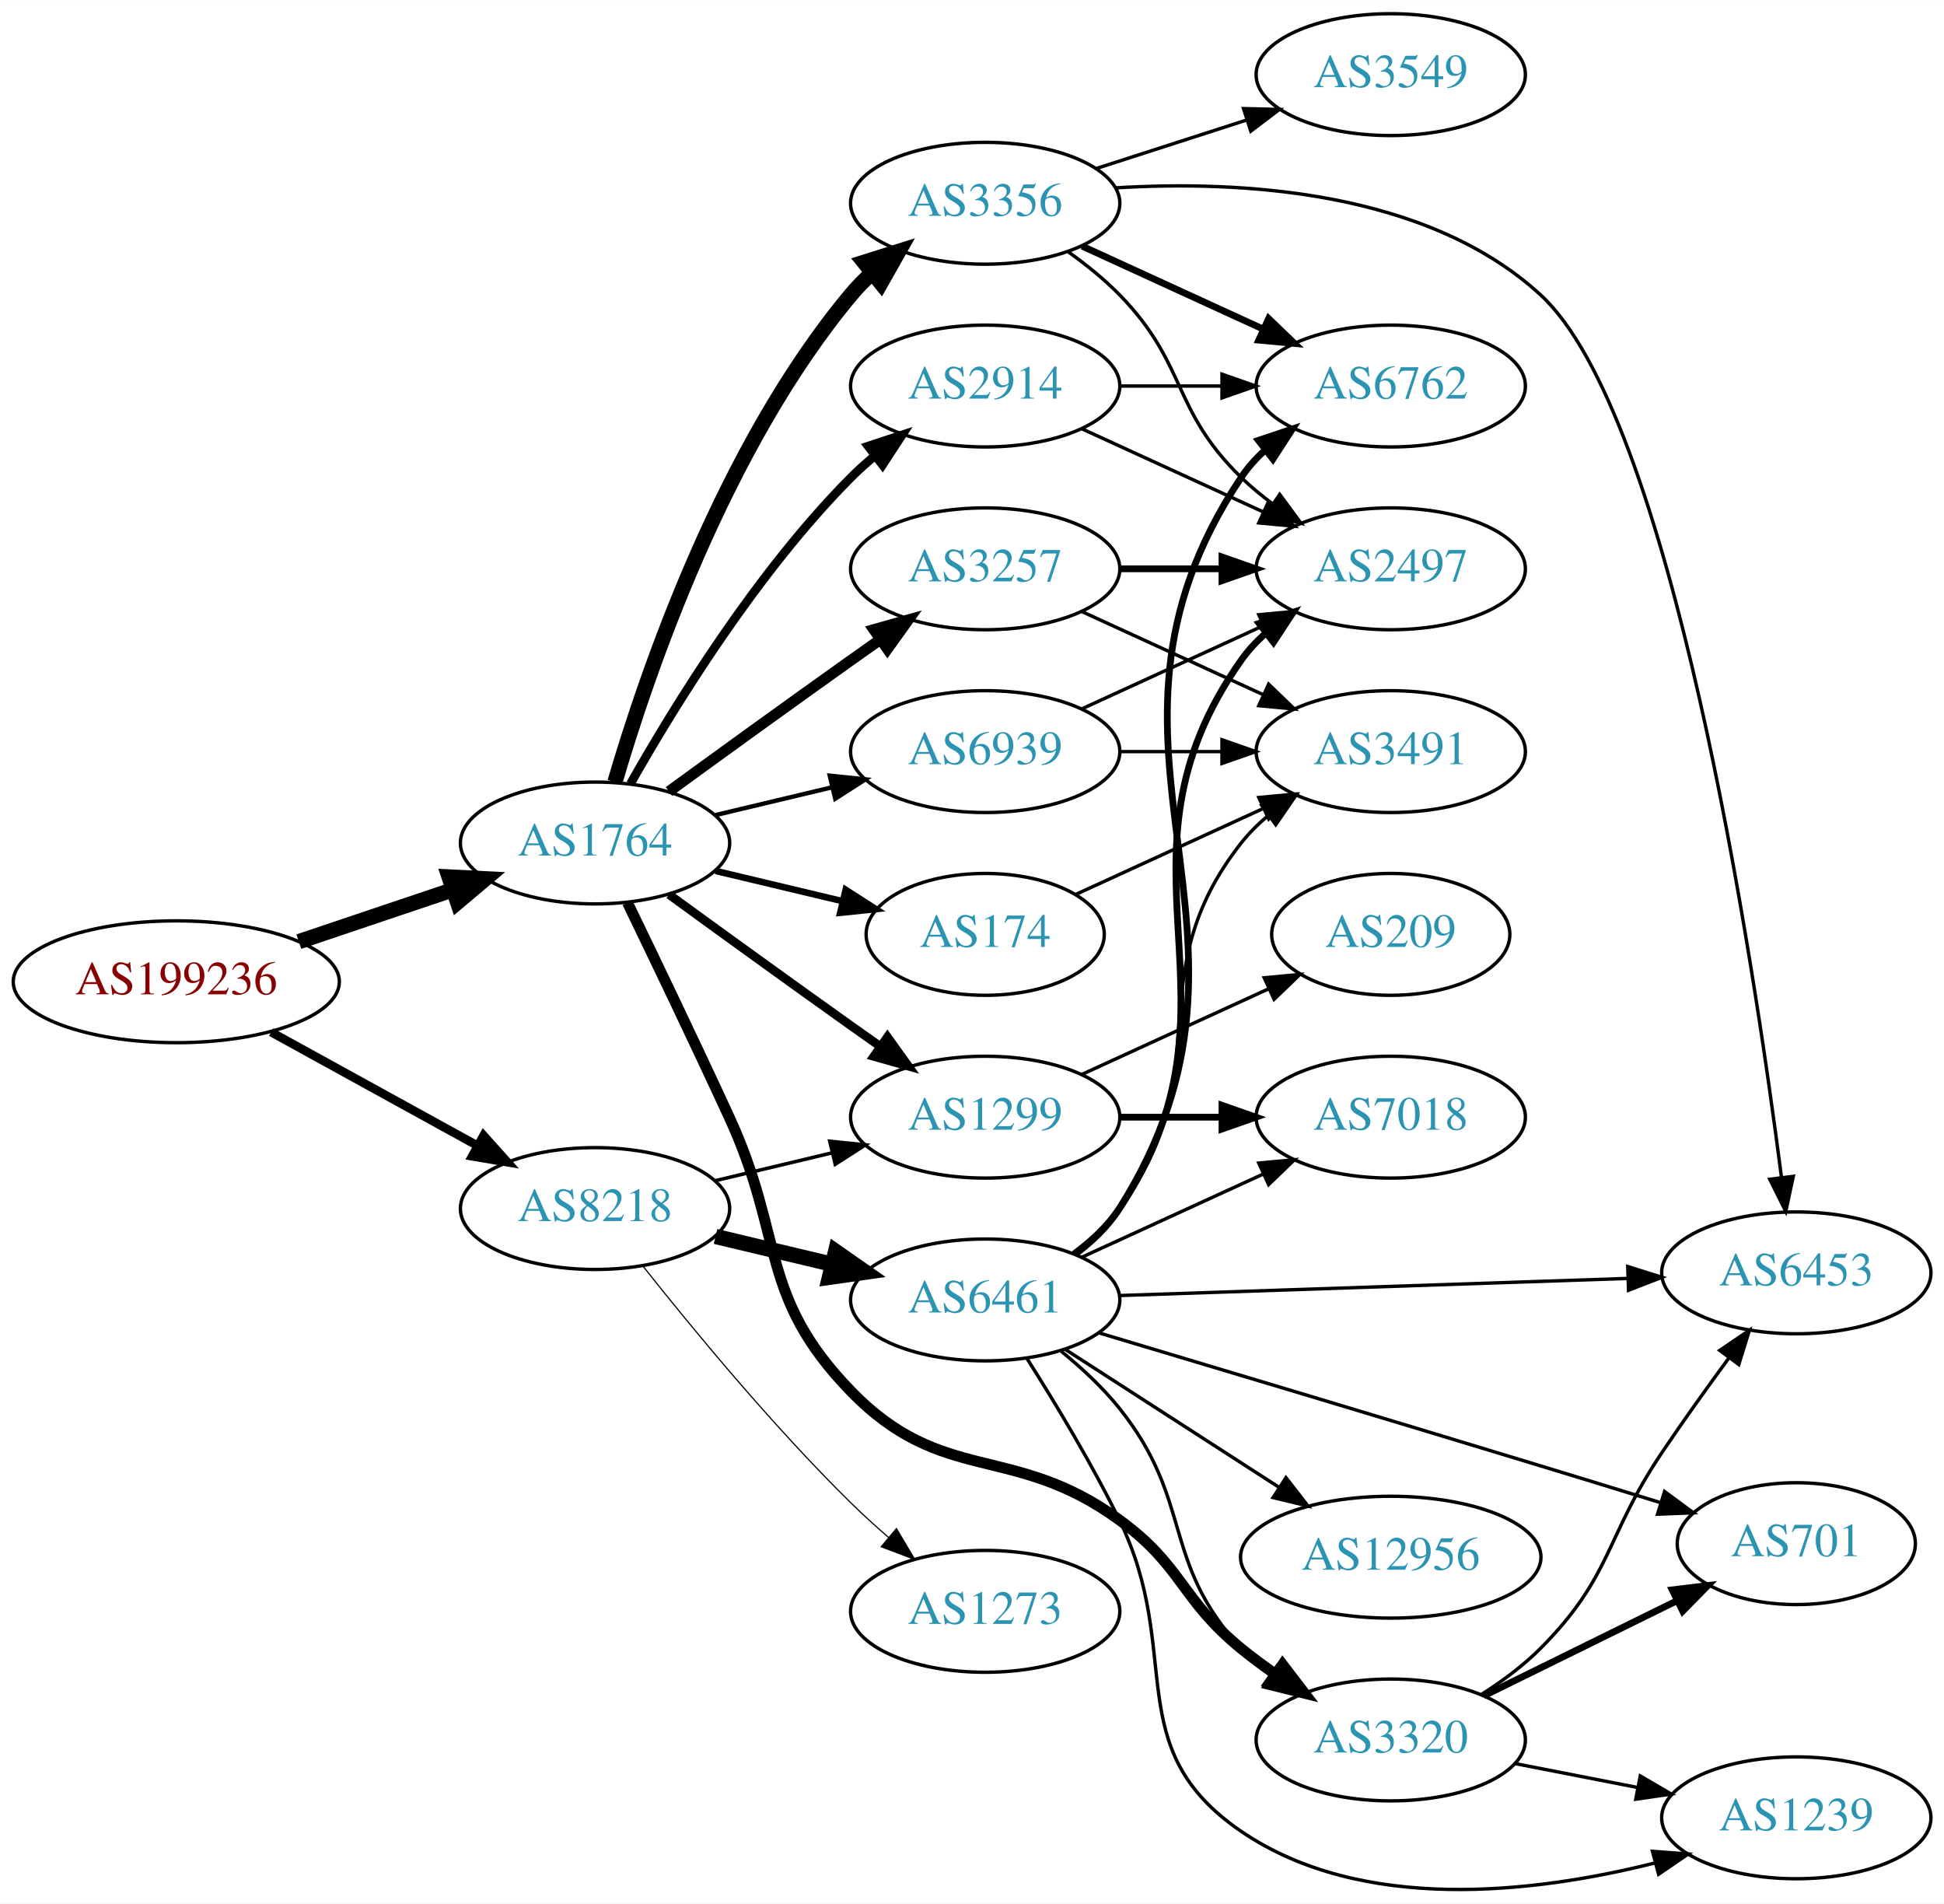
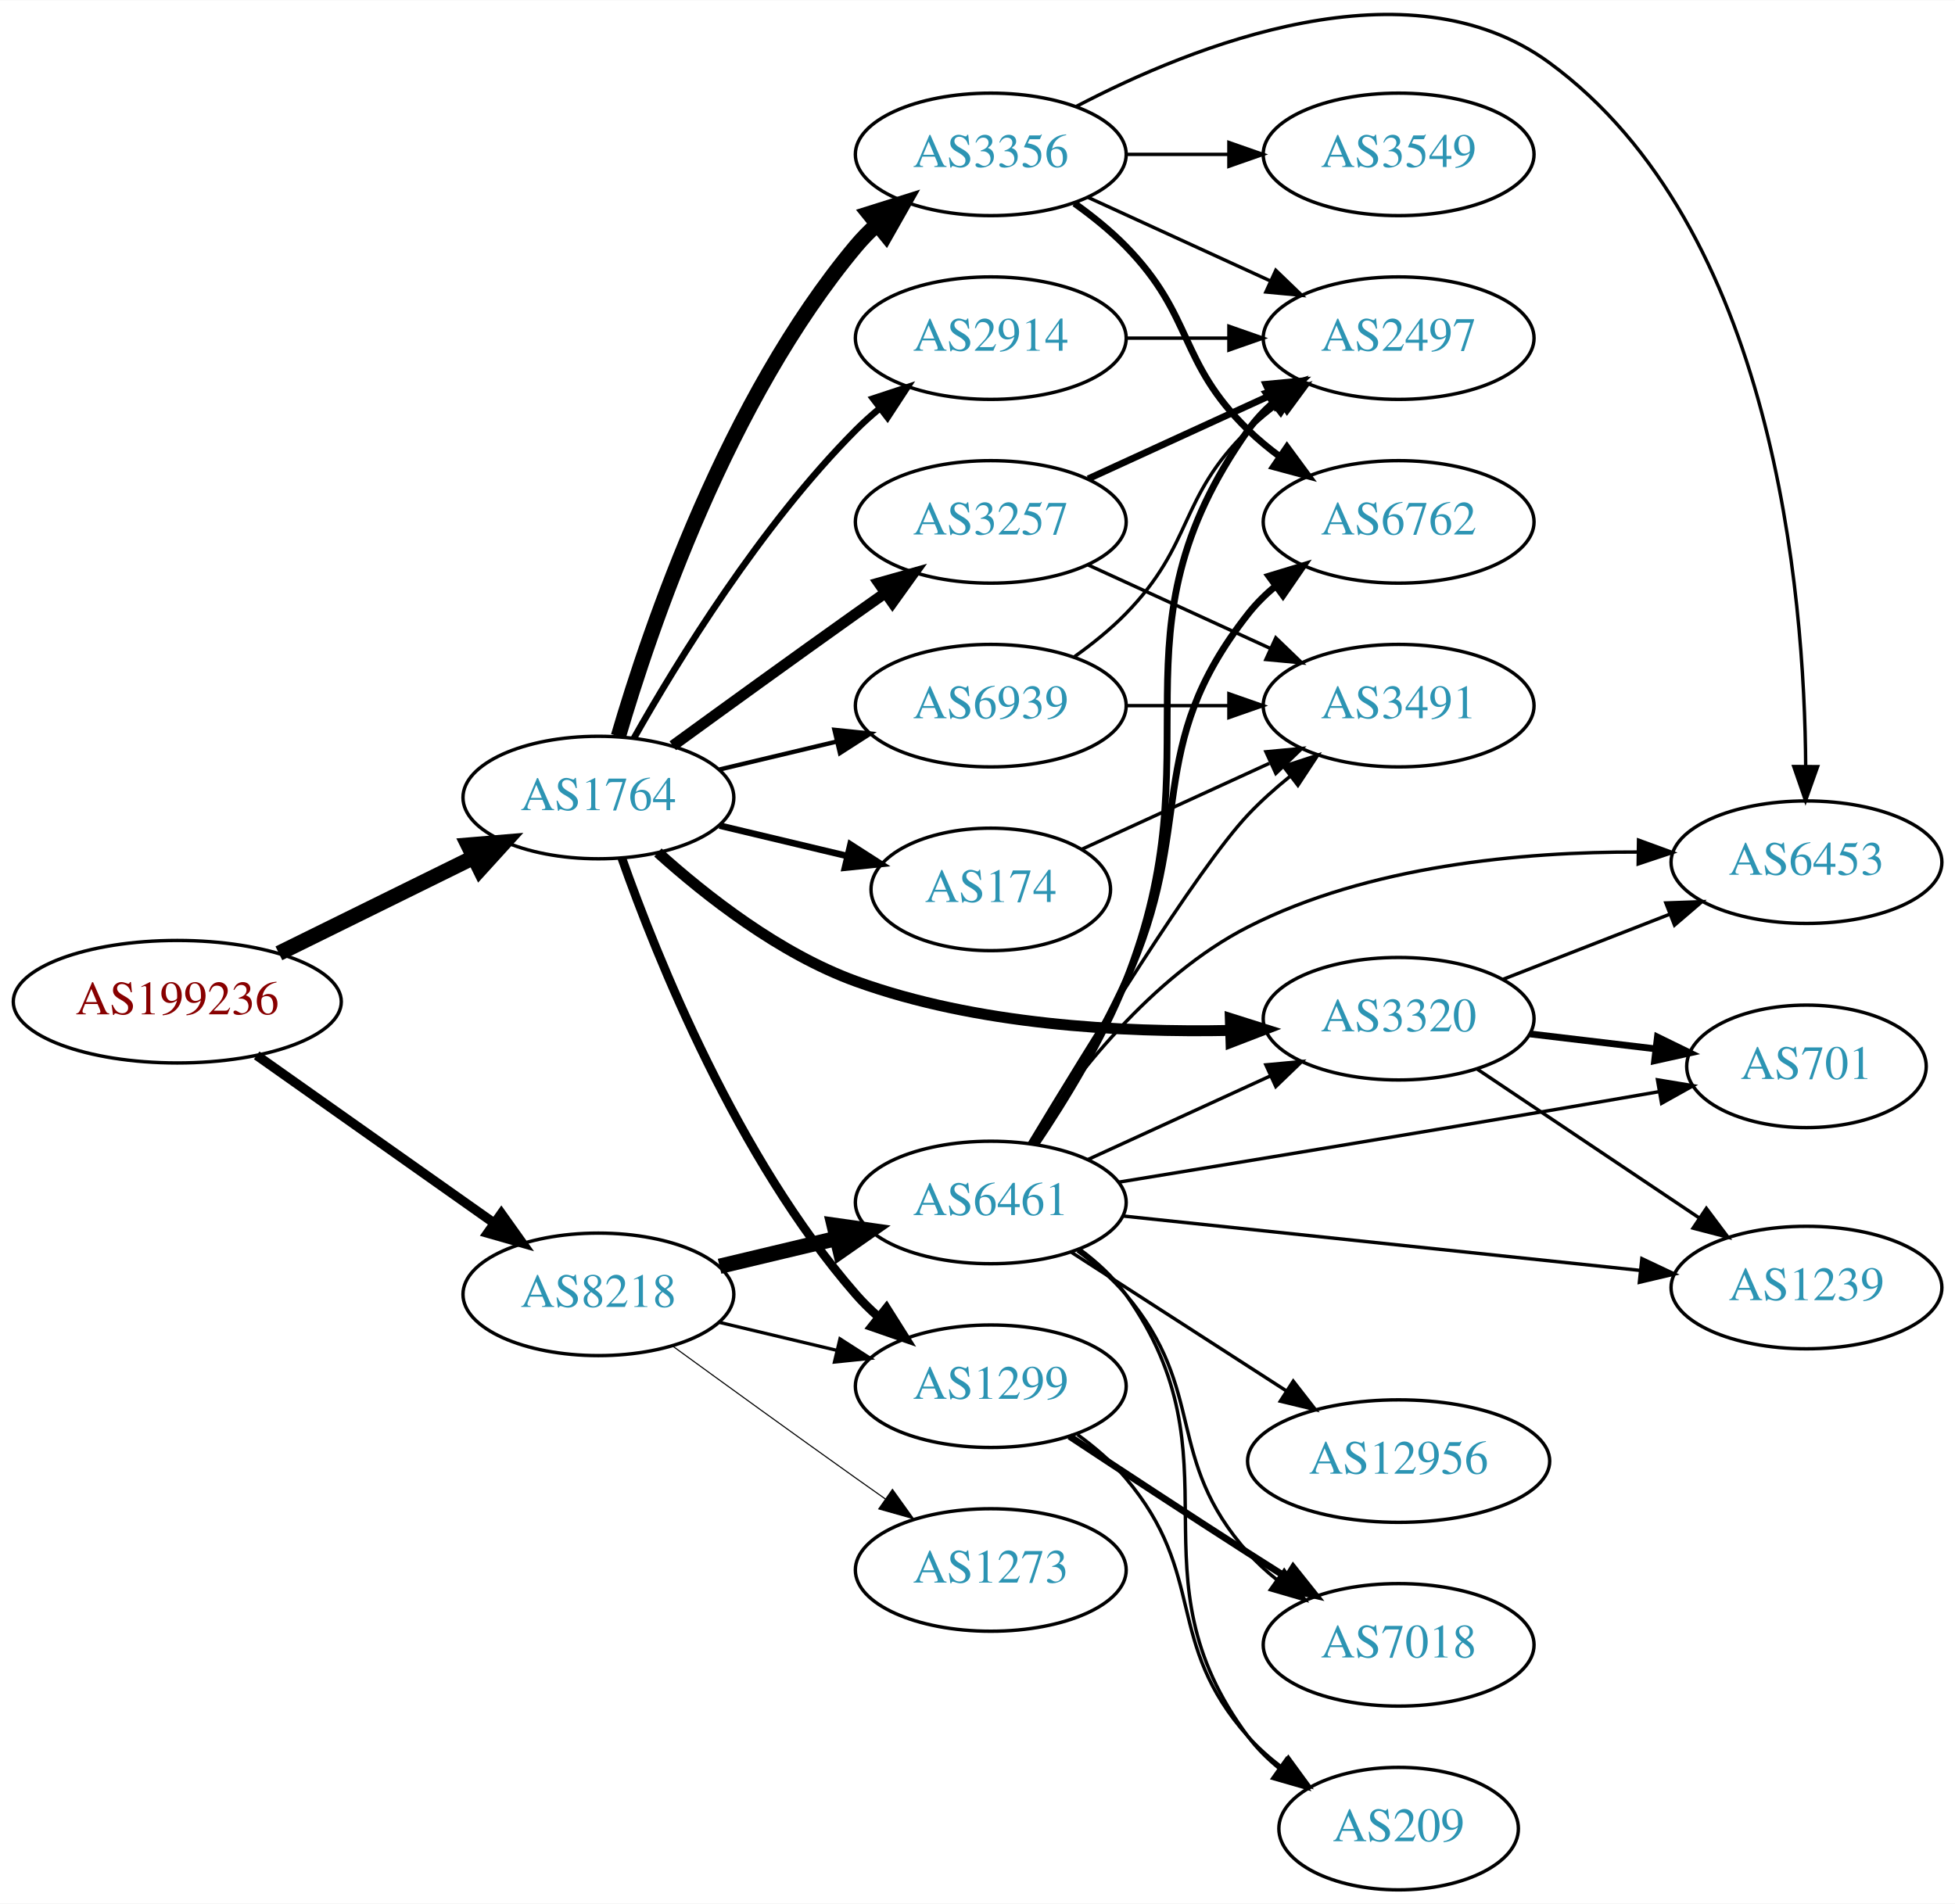
- <svg xmlns="http://www.w3.org/2000/svg" xmlns:xlink="http://www.w3.org/1999/xlink" width="574pt" height="562pt" viewBox="0.00 0.00 574.46 562.35">
-   <g id="graph0" class="graph" transform="scale(1 1) rotate(0) translate(4 558.354)">
-     <polygon fill="white" stroke="none" points="-4,4 -4,-558.354 570.463,-558.354 570.463,4 -4,4" />
+ <svg xmlns="http://www.w3.org/2000/svg" xmlns:xlink="http://www.w3.org/1999/xlink" width="574pt" height="559pt" viewBox="0.00 0.00 574.46 559.29">
+   <g id="graph0" class="graph" transform="scale(1 1) rotate(0) translate(4 555.29)">
+     <polygon fill="white" stroke="none" points="-4,4 -4,-555.29 570.463,-555.29 570.463,4 -4,4" />
    <g id="node1" class="node">
      <g id="a_node1">
        <a xlink:href="/asn/199236" xlink:title="AS199236 ~ Emarsys eMarketing Systems AG [AT]">
-           <ellipse fill="#ffffff" stroke="black" cx="48.096" cy="-268.354" rx="48.192" ry="18" />
-           <text text-anchor="middle" x="48.096" y="-264.654" font-family="Times,serif" font-size="14.00" fill="#880000">AS199236</text>
+           <ellipse fill="#ffffff" stroke="black" cx="48.096" cy="-261" rx="48.192" ry="18" />
+           <text text-anchor="middle" x="48.096" y="-257.3" font-family="Times,serif" font-size="14.00" fill="#880000">AS199236</text>
        </a>
      </g>
    </g>
    <g id="node2" class="node">
      <g id="a_node2">
        <a xlink:href="/asn/1764" xlink:title="AS1764 ~ NEXTLAYER-AS [AT]">
-           <ellipse fill="#ffffff" stroke="black" cx="171.838" cy="-309.354" rx="39.794" ry="18" />
-           <text text-anchor="middle" x="171.838" y="-305.654" font-family="Times,serif" font-size="14.00" fill="#2c94b3">AS1764</text>
+           <ellipse fill="#ffffff" stroke="black" cx="171.838" cy="-321" rx="39.794" ry="18" />
+           <text text-anchor="middle" x="171.838" y="-317.3" font-family="Times,serif" font-size="14.00" fill="#2c94b3">AS1764</text>
        </a>
      </g>
    </g>
    <g id="edge1" class="edge">
-       <path fill="none" stroke="black" stroke-width="4.5" d="M84.309,-280.213C98.459,-284.979 114.874,-290.507 129.578,-295.459" />
-       <polygon fill="black" stroke="black" stroke-width="4.5" points="128.703,-299.319 139.437,-298.779 131.217,-291.856 128.703,-299.319" />
+       <path fill="none" stroke="black" stroke-width="4.5" d="M77.947,-275.219C95.072,-283.659 116.923,-294.428 135.13,-303.401" />
+       <polygon fill="black" stroke="black" stroke-width="4.5" points="133.563,-307.019 144.274,-307.908 137.045,-299.955 133.563,-307.019" />
    </g>
    <g id="node3" class="node">
      <g id="a_node3">
        <a xlink:href="/asn/8218" xlink:title="AS8218 ~ legacy Neotelecoms [FR]">
-           <ellipse fill="#ffffff" stroke="black" cx="171.838" cy="-201.354" rx="39.794" ry="18" />
-           <text text-anchor="middle" x="171.838" y="-197.654" font-family="Times,serif" font-size="14.00" fill="#2c94b3">AS8218</text>
+           <ellipse fill="#ffffff" stroke="black" cx="171.838" cy="-175" rx="39.794" ry="18" />
+           <text text-anchor="middle" x="171.838" y="-171.3" font-family="Times,serif" font-size="14.00" fill="#2c94b3">AS8218</text>
        </a>
      </g>
    </g>
    <g id="edge2" class="edge">
-       <path fill="none" stroke="black" stroke-width="2.55" d="M76.114,-253.485C94.054,-243.612 117.746,-230.573 136.947,-220.006" />
-       <polygon fill="black" stroke="black" stroke-width="2.55" points="138.894,-222.929 145.968,-215.041 135.519,-216.797 138.894,-222.929" />
+       <path fill="none" stroke="black" stroke-width="2.793" d="M71.425,-245.226C90.973,-231.418 119.529,-211.246 141.025,-196.06" />
+       <polygon fill="black" stroke="black" stroke-width="2.793" points="143.318,-198.725 149.467,-190.097 139.28,-193.008 143.318,-198.725" />
    </g>
    <g id="node4" class="node">
      <g id="a_node4">
-         <a xlink:href="/asn/2914" xlink:title="AS2914 ~ NTT America, Inc. [US]">
-           <ellipse fill="#ffffff" stroke="black" cx="287.131" cy="-444.354" rx="39.794" ry="18" />
-           <text text-anchor="middle" x="287.131" y="-440.654" font-family="Times,serif" font-size="14.00" fill="#2c94b3">AS2914</text>
+         <a xlink:href="/asn/3356" xlink:title="AS3356 ~ Level 3 Parent, LLC [US]">
+           <ellipse fill="#ffffff" stroke="black" cx="287.131" cy="-510" rx="39.794" ry="18" />
+           <text text-anchor="middle" x="287.131" y="-506.3" font-family="Times,serif" font-size="14.00" fill="#2c94b3">AS3356</text>
        </a>
      </g>
    </g>
    <g id="edge3" class="edge">
-       <path fill="none" stroke="black" stroke-width="2.571" d="M182.298,-326.845C195.08,-349.45 219.512,-389.24 247.484,-417.354 249.595,-419.476 251.891,-421.542 254.277,-423.525" />
-       <polygon fill="black" stroke="black" stroke-width="2.571" points="252.529,-426.596 262.592,-429.91 256.792,-421.044 252.529,-426.596" />
+       <path fill="none" stroke="black" stroke-width="4.5" d="M177.712,-339.002C187.026,-370.844 209.843,-437.981 247.484,-483 249.355,-485.237 251.453,-487.374 253.679,-489.396" />
+       <polygon fill="black" stroke="black" stroke-width="4.5" points="251.348,-492.574 261.598,-495.804 256.301,-486.452 251.348,-492.574" />
    </g>
    <g id="node5" class="node">
      <g id="a_node5">
-         <a xlink:href="/asn/3257" xlink:title="AS3257 ~ GTT [DE]">
-           <ellipse fill="#ffffff" stroke="black" cx="287.131" cy="-390.354" rx="39.794" ry="18" />
-           <text text-anchor="middle" x="287.131" y="-386.654" font-family="Times,serif" font-size="14.00" fill="#2c94b3">AS3257</text>
+         <a xlink:href="/asn/174" xlink:title="AS174 ~ Cogent Communications [US]">
+           <ellipse fill="#ffffff" stroke="black" cx="287.131" cy="-294" rx="35.194" ry="18" />
+           <text text-anchor="middle" x="287.131" y="-290.3" font-family="Times,serif" font-size="14.00" fill="#2c94b3">AS174</text>
        </a>
      </g>
    </g>
    <g id="edge4" class="edge">
-       <path fill="none" stroke="black" stroke-width="3.214" d="M193.686,-324.576C208.62,-335.445 229.234,-350.379 247.484,-363.354 250.305,-365.359 253.248,-367.439 256.196,-369.513" />
-       <polygon fill="black" stroke="black" stroke-width="3.214" points="254.223,-372.405 264.421,-375.28 258.242,-366.673 254.223,-372.405" />
+       <path fill="none" stroke="black" stroke-width="1.929" d="M207.445,-312.752C219.24,-309.942 232.544,-306.771 244.812,-303.847" />
+       <polygon fill="black" stroke="black" stroke-width="1.929" points="245.901,-307.186 254.817,-301.463 244.278,-300.376 245.901,-307.186" />
    </g>
    <g id="node6" class="node">
      <g id="a_node6">
-         <a xlink:href="/asn/174" xlink:title="AS174 ~ Cogent Communications [US]">
-           <ellipse fill="#ffffff" stroke="black" cx="287.131" cy="-282.354" rx="35.194" ry="18" />
-           <text text-anchor="middle" x="287.131" y="-278.654" font-family="Times,serif" font-size="14.00" fill="#2c94b3">AS174</text>
+         <a xlink:href="/asn/2914" xlink:title="AS2914 ~ NTT America, Inc. [US]">
+           <ellipse fill="#ffffff" stroke="black" cx="287.131" cy="-456" rx="39.794" ry="18" />
+           <text text-anchor="middle" x="287.131" y="-452.3" font-family="Times,serif" font-size="14.00" fill="#2c94b3">AS2914</text>
        </a>
      </g>
    </g>
    <g id="edge5" class="edge">
-       <path fill="none" stroke="black" stroke-width="1.929" d="M207.445,-301.107C219.24,-298.296 232.544,-295.125 244.812,-292.201" />
-       <polygon fill="black" stroke="black" stroke-width="1.929" points="245.901,-295.54 254.817,-289.817 244.278,-288.731 245.901,-295.54" />
+       <path fill="none" stroke="black" stroke-width="1.929" d="M182.298,-338.49C195.08,-361.096 219.512,-400.886 247.484,-429 249.595,-431.121 251.891,-433.188 254.277,-435.171" />
+       <polygon fill="black" stroke="black" stroke-width="1.929" points="252.529,-438.242 262.592,-441.556 256.792,-432.69 252.529,-438.242" />
    </g>
    <g id="node7" class="node">
      <g id="a_node7">
-         <a xlink:href="/asn/3356" xlink:title="AS3356 ~ Level 3 Parent, LLC [US]">
-           <ellipse fill="#ffffff" stroke="black" cx="287.131" cy="-498.354" rx="39.794" ry="18" />
-           <text text-anchor="middle" x="287.131" y="-494.654" font-family="Times,serif" font-size="14.00" fill="#2c94b3">AS3356</text>
+         <a xlink:href="/asn/3320" xlink:title="AS3320 ~ DTAG [DE]">
+           <ellipse fill="#ffffff" stroke="black" cx="406.973" cy="-256" rx="39.794" ry="18" />
+           <text text-anchor="middle" x="406.973" y="-252.3" font-family="Times,serif" font-size="14.00" fill="#2c94b3">AS3320</text>
        </a>
      </g>
    </g>
    <g id="edge6" class="edge">
-       <path fill="none" stroke="black" stroke-width="4.5" d="M177.712,-327.356C187.026,-359.198 209.843,-426.335 247.484,-471.354 249.355,-473.591 251.453,-475.728 253.679,-477.75" />
-       <polygon fill="black" stroke="black" stroke-width="4.5" points="251.348,-480.929 261.598,-484.158 256.301,-474.807 251.348,-480.929" />
+       <path fill="none" stroke="black" stroke-width="3.214" d="M189.316,-304.842C203.467,-292.083 225.079,-275.122 247.484,-267 282.816,-254.192 325.434,-251.902 357.574,-252.562" />
+       <polygon fill="black" stroke="black" stroke-width="3.214" points="357.516,-256.061 367.619,-252.87 357.731,-249.065 357.516,-256.061" />
    </g>
    <g id="node8" class="node">
      <g id="a_node8">
-         <a xlink:href="/asn/1299" xlink:title="AS1299 ~ Telia Carrier [EU]">
-           <ellipse fill="#ffffff" stroke="black" cx="287.131" cy="-228.354" rx="39.794" ry="18" />
-           <text text-anchor="middle" x="287.131" y="-224.654" font-family="Times,serif" font-size="14.00" fill="#2c94b3">AS1299</text>
+         <a xlink:href="/asn/3257" xlink:title="AS3257 ~ GTT [DE]">
+           <ellipse fill="#ffffff" stroke="black" cx="287.131" cy="-402" rx="39.794" ry="18" />
+           <text text-anchor="middle" x="287.131" y="-398.3" font-family="Times,serif" font-size="14.00" fill="#2c94b3">AS3257</text>
        </a>
      </g>
    </g>
    <g id="edge7" class="edge">
-       <path fill="none" stroke="black" stroke-width="2.571" d="M193.686,-294.132C208.62,-283.263 229.234,-268.33 247.484,-255.354 250.305,-253.349 253.248,-251.27 256.196,-249.195" />
-       <polygon fill="black" stroke="black" stroke-width="2.571" points="258.242,-252.035 264.421,-243.429 254.223,-246.304 258.242,-252.035" />
+       <path fill="none" stroke="black" stroke-width="3.214" d="M193.686,-336.222C208.62,-347.091 229.234,-362.025 247.484,-375 250.305,-377.005 253.248,-379.085 256.196,-381.159" />
+       <polygon fill="black" stroke="black" stroke-width="3.214" points="254.223,-384.05 264.421,-386.926 258.242,-378.319 254.223,-384.05" />
    </g>
    <g id="node9" class="node">
      <g id="a_node9">
-         <a xlink:href="/asn/3320" xlink:title="AS3320 ~ DTAG [DE]">
-           <ellipse fill="#ffffff" stroke="black" cx="406.973" cy="-44.354" rx="39.794" ry="18" />
-           <text text-anchor="middle" x="406.973" y="-40.654" font-family="Times,serif" font-size="14.00" fill="#2c94b3">AS3320</text>
+         <a xlink:href="/asn/1299" xlink:title="AS1299 ~ Telia Carrier [EU]">
+           <ellipse fill="#ffffff" stroke="black" cx="287.131" cy="-148" rx="39.794" ry="18" />
+           <text text-anchor="middle" x="287.131" y="-144.3" font-family="Times,serif" font-size="14.00" fill="#2c94b3">AS1299</text>
        </a>
      </g>
    </g>
    <g id="edge8" class="edge">
-       <path fill="none" stroke="black" stroke-width="3.214" d="M181.419,-291.722C189.343,-275.356 201.379,-250.289 211.484,-228.354 227.968,-192.573 220.03,-175.608 247.484,-147.354 274.719,-119.328 295.192,-132.367 326.777,-109.354 345.58,-95.654 344.769,-86.083 362.777,-71.354 366.012,-68.709 369.524,-66.12 373.101,-63.657" />
-       <polygon fill="black" stroke="black" stroke-width="3.214" points="375.023,-66.583 381.465,-58.172 371.184,-60.729 375.023,-66.583" />
+       <path fill="none" stroke="black" stroke-width="2.571" d="M178.726,-303.176C189.055,-273.904 212.697,-214.92 247.484,-175 249.45,-172.744 251.643,-170.581 253.958,-168.532" />
+       <polygon fill="black" stroke="black" stroke-width="2.571" points="256.492,-170.988 262.145,-162.027 252.138,-165.508 256.492,-170.988" />
    </g>
    <g id="node10" class="node">
      <g id="a_node10">
        <a xlink:href="/asn/6939" xlink:title="AS6939 ~ Hurricane Electric LLC [US]">
-           <ellipse fill="#ffffff" stroke="black" cx="287.131" cy="-336.354" rx="39.794" ry="18" />
-           <text text-anchor="middle" x="287.131" y="-332.654" font-family="Times,serif" font-size="14.00" fill="#2c94b3">AS6939</text>
+           <ellipse fill="#ffffff" stroke="black" cx="287.131" cy="-348" rx="39.794" ry="18" />
+           <text text-anchor="middle" x="287.131" y="-344.3" font-family="Times,serif" font-size="14.00" fill="#2c94b3">AS6939</text>
        </a>
      </g>
    </g>
    <g id="edge9" class="edge">
-       <path fill="none" stroke="black" stroke-width="1.286" d="M207.445,-317.602C218.316,-320.193 230.471,-323.089 241.913,-325.816" />
-       <polygon fill="black" stroke="black" stroke-width="1.286" points="241.197,-329.243 251.736,-328.157 242.819,-322.434 241.197,-329.243" />
-     </g>
-     <g id="edge25" class="edge">
-       <path fill="none" stroke="black" stroke-width="1.038" d="M207.445,-209.602C218.316,-212.193 230.471,-215.089 241.913,-217.816" />
-       <polygon fill="black" stroke="black" stroke-width="1.038" points="241.197,-221.243 251.736,-220.157 242.819,-214.434 241.197,-221.243" />
+       <path fill="none" stroke="black" stroke-width="1.286" d="M207.445,-329.248C218.316,-331.838 230.471,-334.735 241.913,-337.462" />
+       <polygon fill="black" stroke="black" stroke-width="1.286" points="241.197,-340.889 251.736,-339.803 242.819,-334.08 241.197,-340.889" />
+     </g>
+     <g id="edge24" class="edge">
+       <path fill="none" stroke="black" stroke-width="0.964" d="M207.445,-166.752C218.316,-164.162 230.471,-161.265 241.913,-158.538" />
+       <polygon fill="black" stroke="black" stroke-width="0.964" points="242.819,-161.92 251.736,-156.197 241.197,-155.111 242.819,-161.92" />
    </g>
    <g id="node20" class="node">
      <g id="a_node20">
        <a xlink:href="/asn/6461" xlink:title="AS6461 ~ Zayo Bandwidth [US]">
-           <ellipse fill="#ffffff" stroke="black" cx="287.131" cy="-174.354" rx="39.794" ry="18" />
-           <text text-anchor="middle" x="287.131" y="-170.654" font-family="Times,serif" font-size="14.00" fill="#2c94b3">AS6461</text>
-         </a>
-       </g>
-     </g>
-     <g id="edge24" class="edge">
-       <path fill="none" stroke="black" stroke-width="4.5" d="M207.445,-193.107C218.316,-190.516 230.471,-187.619 241.913,-184.892" />
-       <polygon fill="black" stroke="black" stroke-width="4.5" points="242.921,-188.7 251.736,-182.551 241.095,-181.039 242.921,-188.7" />
+           <ellipse fill="#ffffff" stroke="black" cx="287.131" cy="-202" rx="39.794" ry="18" />
+           <text text-anchor="middle" x="287.131" y="-198.3" font-family="Times,serif" font-size="14.00" fill="#2c94b3">AS6461</text>
+         </a>
+       </g>
+     </g>
+     <g id="edge23" class="edge">
+       <path fill="none" stroke="black" stroke-width="4.5" d="M207.445,-183.248C218.316,-185.838 230.471,-188.735 241.913,-191.462" />
+       <polygon fill="black" stroke="black" stroke-width="4.5" points="241.095,-195.315 251.736,-193.803 242.921,-187.654 241.095,-195.315" />
    </g>
    <g id="node21" class="node">
      <g id="a_node21">
-         <a xlink:href="/asn/1273" xlink:title="AS1273 ~ RIPE Network Coordination Centre [NL]">
-           <ellipse fill="#ffffff" stroke="black" cx="287.131" cy="-82.354" rx="39.794" ry="18" />
-           <text text-anchor="middle" x="287.131" y="-78.654" font-family="Times,serif" font-size="14.00" fill="#2c94b3">AS1273</text>
-         </a>
-       </g>
-     </g>
-     <g id="edge26" class="edge">
-       <path fill="none" stroke="black" stroke-width="0.346" d="M186.073,-184.253C200.41,-166.145 224.346,-137.091 247.484,-114.354 250.952,-110.947 254.745,-107.504 258.556,-104.203" />
-       <polygon fill="black" stroke="black" stroke-width="0.346" points="260.906,-106.8 266.306,-97.685 256.4,-101.443 260.906,-106.8" />
+         <a xlink:href="/asn/1273" xlink:title="AS1273 ~ Vodafone Group PLC [EU]">
+           <ellipse fill="#ffffff" stroke="black" cx="287.131" cy="-94" rx="39.794" ry="18" />
+           <text text-anchor="middle" x="287.131" y="-90.3" font-family="Times,serif" font-size="14.00" fill="#2c94b3">AS1273</text>
+         </a>
+       </g>
+     </g>
+     <g id="edge25" class="edge">
+       <path fill="none" stroke="black" stroke-width="0.321" d="M193.686,-159.778C208.62,-148.909 229.234,-133.975 247.484,-121 250.305,-118.995 253.248,-116.915 256.196,-114.841" />
+       <polygon fill="black" stroke="black" stroke-width="0.321" points="258.242,-117.681 264.421,-109.074 254.223,-111.95 258.242,-117.681" />
    </g>
    <g id="node11" class="node">
      <g id="a_node11">
        <a xlink:href="/asn/2497" xlink:title="AS2497 ~ Internet Initiative Japan Inc. [JP]">
-           <ellipse fill="#ffffff" stroke="black" cx="406.973" cy="-390.354" rx="39.794" ry="18" />
-           <text text-anchor="middle" x="406.973" y="-386.654" font-family="Times,serif" font-size="14.00" fill="#2c94b3">AS2497</text>
-         </a>
-       </g>
-     </g>
-     <g id="edge17" class="edge">
-       <path fill="none" stroke="black" d="M315.76,-431.694C331.717,-424.382 351.987,-415.093 369.27,-407.173" />
-       <polygon fill="black" stroke="black" points="370.885,-410.283 378.518,-402.936 367.969,-403.92 370.885,-410.283" />
-     </g>
-     <g id="node13" class="node">
-       <g id="a_node13">
-         <a xlink:href="/asn/6762" xlink:title="AS6762 ~ TELECOM ITALIA SPARKLE S.p.A. [IT]">
-           <ellipse fill="#ffffff" stroke="black" cx="406.973" cy="-444.354" rx="39.794" ry="18" />
-           <text text-anchor="middle" x="406.973" y="-440.654" font-family="Times,serif" font-size="14.00" fill="#2c94b3">AS6762</text>
-         </a>
-       </g>
-     </g>
-     <g id="edge16" class="edge">
-       <path fill="none" stroke="black" d="M327.044,-444.354C336.597,-444.354 346.947,-444.354 356.909,-444.354" />
-       <polygon fill="black" stroke="black" points="357.102,-447.854 367.102,-444.354 357.102,-440.854 357.102,-447.854" />
-     </g>
-     <g id="edge21" class="edge">
-       <path fill="none" stroke="black" stroke-width="2" d="M327.044,-390.354C336.597,-390.354 346.947,-390.354 356.909,-390.354" />
-       <polygon fill="black" stroke="black" stroke-width="2" points="357.102,-393.854 367.102,-390.354 357.102,-386.854 357.102,-393.854" />
-     </g>
-     <g id="node19" class="node">
-       <g id="a_node19">
-         <a xlink:href="/asn/3491" xlink:title="AS3491 ~ PCCW Global, Inc. [US]">
-           <ellipse fill="#ffffff" stroke="black" cx="406.973" cy="-336.354" rx="39.794" ry="18" />
-           <text text-anchor="middle" x="406.973" y="-332.654" font-family="Times,serif" font-size="14.00" fill="#2c94b3">AS3491</text>
-         </a>
-       </g>
-     </g>
-     <g id="edge22" class="edge">
-       <path fill="none" stroke="black" d="M315.76,-377.694C331.717,-370.382 351.987,-361.093 369.27,-353.173" />
-       <polygon fill="black" stroke="black" points="370.885,-356.283 378.518,-348.936 367.969,-349.92 370.885,-356.283" />
-     </g>
-     <g id="edge23" class="edge">
-       <path fill="none" stroke="black" d="M313.992,-294.205C330.113,-301.592 351.115,-311.216 368.98,-319.403" />
-       <polygon fill="black" stroke="black" points="367.983,-322.795 378.532,-323.779 370.899,-316.432 367.983,-322.795" />
+           <ellipse fill="#ffffff" stroke="black" cx="406.973" cy="-456" rx="39.794" ry="18" />
+           <text text-anchor="middle" x="406.973" y="-452.3" font-family="Times,serif" font-size="14.00" fill="#2c94b3">AS2497</text>
+         </a>
+       </g>
    </g>
    <g id="edge10" class="edge">
-       <path fill="none" stroke="black" d="M311.725,-483.965C316.981,-480.206 322.313,-475.917 326.777,-471.354 346.95,-450.737 342.084,-437.449 362.777,-417.354 365.623,-414.591 368.796,-411.968 372.096,-409.52" />
-       <polygon fill="black" stroke="black" points="374.162,-412.348 380.444,-403.817 370.213,-406.568 374.162,-412.348" />
+       <path fill="none" stroke="black" d="M315.76,-497.339C331.717,-490.027 351.987,-480.739 369.27,-472.819" />
+       <polygon fill="black" stroke="black" points="370.885,-475.929 378.518,-468.581 367.969,-469.565 370.885,-475.929" />
    </g>
    <g id="node12" class="node">
      <g id="a_node12">
        <a xlink:href="/asn/3549" xlink:title="AS3549 ~ Level 3 Parent, LLC [US]">
-           <ellipse fill="#ffffff" stroke="black" cx="406.973" cy="-536.354" rx="39.794" ry="18" />
-           <text text-anchor="middle" x="406.973" y="-532.654" font-family="Times,serif" font-size="14.00" fill="#2c94b3">AS3549</text>
+           <ellipse fill="#ffffff" stroke="black" cx="406.973" cy="-510" rx="39.794" ry="18" />
+           <text text-anchor="middle" x="406.973" y="-506.3" font-family="Times,serif" font-size="14.00" fill="#2c94b3">AS3549</text>
        </a>
      </g>
    </g>
    <g id="edge11" class="edge">
-       <path fill="none" stroke="black" d="M320.021,-508.638C333.645,-513.031 349.731,-518.218 364.28,-522.91" />
-       <polygon fill="black" stroke="black" points="363.466,-526.325 374.058,-526.063 365.615,-519.663 363.466,-526.325" />
+       <path fill="none" stroke="black" d="M327.044,-510C336.597,-510 346.947,-510 356.909,-510" />
+       <polygon fill="black" stroke="black" points="357.102,-513.5 367.102,-510 357.102,-506.5 357.102,-513.5" />
+     </g>
+     <g id="node13" class="node">
+       <g id="a_node13">
+         <a xlink:href="/asn/6453" xlink:title="AS6453 ~ TATA COMMUNICATIONS (AMERICA) INC [US]">
+           <ellipse fill="#ffffff" stroke="black" cx="526.816" cy="-302" rx="39.794" ry="18" />
+           <text text-anchor="middle" x="526.816" y="-298.3" font-family="Times,serif" font-size="14.00" fill="#2c94b3">AS6453</text>
+         </a>
+       </g>
    </g>
    <g id="edge12" class="edge">
-       <path fill="none" stroke="black" stroke-width="2" d="M315.76,-485.694C331.717,-478.382 351.987,-469.093 369.27,-461.173" />
-       <polygon fill="black" stroke="black" stroke-width="2" points="370.885,-464.283 378.518,-456.936 367.969,-457.92 370.885,-464.283" />
+       <path fill="none" stroke="black" d="M312.258,-524.089C346.525,-542.041 409.721,-567.323 451.17,-537 517.291,-488.626 526.268,-381.237 526.587,-330.109" />
+       <polygon fill="black" stroke="black" points="530.087,-330.079 526.541,-320.095 523.087,-330.111 530.087,-330.079" />
    </g>
    <g id="node14" class="node">
      <g id="a_node14">
-         <a xlink:href="/asn/6453" xlink:title="AS6453 ~ TATA COMMUNICATIONS (AMERICA) INC [US]">
-           <ellipse fill="#ffffff" stroke="black" cx="526.816" cy="-182.354" rx="39.794" ry="18" />
-           <text text-anchor="middle" x="526.816" y="-178.654" font-family="Times,serif" font-size="14.00" fill="#2c94b3">AS6453</text>
+         <a xlink:href="/asn/6762" xlink:title="AS6762 ~ TELECOM ITALIA SPARKLE S.p.A. [IT]">
+           <ellipse fill="#ffffff" stroke="black" cx="406.973" cy="-402" rx="39.794" ry="18" />
+           <text text-anchor="middle" x="406.973" y="-398.3" font-family="Times,serif" font-size="14.00" fill="#2c94b3">AS6762</text>
        </a>
      </g>
    </g>
    <g id="edge13" class="edge">
-       <path fill="none" stroke="black" d="M325.774,-502.906C362.428,-505.126 417.409,-502.247 451.17,-471.354 489.828,-435.979 513.993,-276.13 522.438,-210.555" />
-       <polygon fill="black" stroke="black" points="525.925,-210.876 523.701,-200.517 518.979,-210.002 525.925,-210.876" />
+       <path fill="none" stroke="black" stroke-width="2" d="M311.725,-495.611C316.981,-491.852 322.313,-487.563 326.777,-483 346.95,-462.383 342.084,-449.094 362.777,-429 365.623,-426.237 368.796,-423.614 372.096,-421.166" />
+       <polygon fill="black" stroke="black" stroke-width="2" points="374.162,-423.994 380.444,-415.462 370.213,-418.214 374.162,-423.994" />
+     </g>
+     <g id="node17" class="node">
+       <g id="a_node17">
+         <a xlink:href="/asn/3491" xlink:title="AS3491 ~ PCCW Global, Inc. [US]">
+           <ellipse fill="#ffffff" stroke="black" cx="406.973" cy="-348" rx="39.794" ry="18" />
+           <text text-anchor="middle" x="406.973" y="-344.3" font-family="Times,serif" font-size="14.00" fill="#2c94b3">AS3491</text>
+         </a>
+       </g>
+     </g>
+     <g id="edge22" class="edge">
+       <path fill="none" stroke="black" d="M313.992,-305.851C330.113,-313.238 351.115,-322.862 368.98,-331.048" />
+       <polygon fill="black" stroke="black" points="367.983,-334.441 378.532,-335.425 370.899,-328.077 367.983,-334.441" />
+     </g>
+     <g id="edge14" class="edge">
+       <path fill="none" stroke="black" d="M327.044,-456C336.597,-456 346.947,-456 356.909,-456" />
+       <polygon fill="black" stroke="black" points="357.102,-459.5 367.102,-456 357.102,-452.5 357.102,-459.5" />
+     </g>
+     <g id="edge17" class="edge">
+       <path fill="none" stroke="black" d="M437.71,-267.608C452.504,-273.382 470.581,-280.439 486.503,-286.654" />
+       <polygon fill="black" stroke="black" points="485.501,-290.02 496.089,-290.396 488.046,-283.499 485.501,-290.02" />
    </g>
    <g id="node15" class="node">
      <g id="a_node15">
-         <a xlink:href="/asn/7018" xlink:title="AS7018 ~ AT&amp;T Services, Inc. [US]">
-           <ellipse fill="#ffffff" stroke="black" cx="406.973" cy="-228.354" rx="39.794" ry="18" />
-           <text text-anchor="middle" x="406.973" y="-224.654" font-family="Times,serif" font-size="14.00" fill="#2c94b3">AS7018</text>
-         </a>
-       </g>
-     </g>
-     <g id="edge14" class="edge">
-       <path fill="none" stroke="black" stroke-width="2" d="M327.044,-228.354C336.597,-228.354 346.947,-228.354 356.909,-228.354" />
-       <polygon fill="black" stroke="black" stroke-width="2" points="357.102,-231.854 367.102,-228.354 357.102,-224.854 357.102,-231.854" />
+         <a xlink:href="/asn/701" xlink:title="AS701 ~ UUNET [US]">
+           <ellipse fill="#ffffff" stroke="black" cx="526.816" cy="-242" rx="35.194" ry="18" />
+           <text text-anchor="middle" x="526.816" y="-238.3" font-family="Times,serif" font-size="14.00" fill="#2c94b3">AS701</text>
+         </a>
+       </g>
+     </g>
+     <g id="edge15" class="edge">
+       <path fill="none" stroke="black" stroke-width="2" d="M445.584,-251.532C457.253,-250.145 470.212,-248.606 482.252,-247.176" />
+       <polygon fill="black" stroke="black" stroke-width="2" points="483.022,-250.609 492.539,-245.953 482.196,-243.658 483.022,-250.609" />
    </g>
    <g id="node16" class="node">
      <g id="a_node16">
-         <a xlink:href="/asn/209" xlink:title="AS209 ~ CenturyLink Communications, LLC [US]">
-           <ellipse fill="#ffffff" stroke="black" cx="406.973" cy="-282.354" rx="35.194" ry="18" />
-           <text text-anchor="middle" x="406.973" y="-278.654" font-family="Times,serif" font-size="14.00" fill="#2c94b3">AS209</text>
-         </a>
-       </g>
-     </g>
-     <g id="edge15" class="edge">
-       <path fill="none" stroke="black" d="M315.76,-241.015C332.176,-248.537 353.158,-258.152 370.754,-266.216" />
-       <polygon fill="black" stroke="black" points="369.583,-269.529 380.132,-270.513 372.499,-263.165 369.583,-269.529" />
-     </g>
-     <g id="edge20" class="edge">
-       <path fill="none" stroke="black" d="M433.617,-57.7C439.778,-61.602 446.05,-66.218 451.17,-71.354 472.589,-92.841 470.22,-104.191 487.17,-129.354 493.372,-138.563 500.456,-148.445 506.85,-157.152" />
-       <polygon fill="black" stroke="black" points="504.193,-159.445 512.956,-165.399 509.818,-155.279 504.193,-159.445" />
-     </g>
-     <g id="node17" class="node">
-       <g id="a_node17">
        <a xlink:href="/asn/1239" xlink:title="AS1239 ~ Sprint [US]">
-           <ellipse fill="#ffffff" stroke="black" cx="526.816" cy="-21.354" rx="39.794" ry="18" />
-           <text text-anchor="middle" x="526.816" y="-17.654" font-family="Times,serif" font-size="14.00" fill="#2c94b3">AS1239</text>
-         </a>
-       </g>
+           <ellipse fill="#ffffff" stroke="black" cx="526.816" cy="-177" rx="39.794" ry="18" />
+           <text text-anchor="middle" x="526.816" y="-173.3" font-family="Times,serif" font-size="14.00" fill="#2c94b3">AS1239</text>
+         </a>
+       </g>
+     </g>
+     <g id="edge16" class="edge">
+       <path fill="none" stroke="black" d="M430.139,-241.141C448.574,-228.782 475.001,-211.066 495.412,-197.383" />
+       <polygon fill="black" stroke="black" points="497.393,-200.268 503.75,-191.793 493.495,-194.454 497.393,-200.268" />
+     </g>
+     <g id="edge19" class="edge">
+       <path fill="none" stroke="black" stroke-width="2" d="M315.76,-414.661C331.717,-421.973 351.987,-431.261 369.27,-439.181" />
+       <polygon fill="black" stroke="black" stroke-width="2" points="367.969,-442.435 378.518,-443.419 370.885,-436.071 367.969,-442.435" />
    </g>
    <g id="edge18" class="edge">
-       <path fill="none" stroke="black" d="M443.65,-37.391C455.081,-35.16 467.903,-32.657 479.957,-30.305" />
-       <polygon fill="black" stroke="black" points="480.71,-33.724 489.854,-28.373 479.369,-26.854 480.71,-33.724" />
+       <path fill="none" stroke="black" d="M315.76,-389.339C331.717,-382.027 351.987,-372.739 369.27,-364.819" />
+       <polygon fill="black" stroke="black" points="370.885,-367.929 378.518,-360.581 367.969,-361.565 370.885,-367.929" />
    </g>
    <g id="node18" class="node">
      <g id="a_node18">
-         <a xlink:href="/asn/701" xlink:title="AS701 ~ UUNET [US]">
-           <ellipse fill="#ffffff" stroke="black" cx="526.816" cy="-102.354" rx="35.194" ry="18" />
-           <text text-anchor="middle" x="526.816" y="-98.654" font-family="Times,serif" font-size="14.00" fill="#2c94b3">AS701</text>
-         </a>
-       </g>
-     </g>
-     <g id="edge19" class="edge">
-       <path fill="none" stroke="black" stroke-width="2" d="M434.42,-57.371C451.293,-65.675 473.334,-76.524 491.544,-85.486" />
-       <polygon fill="black" stroke="black" stroke-width="2" points="490.151,-88.702 500.669,-89.977 493.243,-82.421 490.151,-88.702" />
+         <a xlink:href="/asn/7018" xlink:title="AS7018 ~ AT&amp;T Services, Inc. [US]">
+           <ellipse fill="#ffffff" stroke="black" cx="406.973" cy="-72" rx="39.794" ry="18" />
+           <text text-anchor="middle" x="406.973" y="-68.3" font-family="Times,serif" font-size="14.00" fill="#2c94b3">AS7018</text>
+         </a>
+       </g>
+     </g>
+     <g id="edge20" class="edge">
+       <path fill="none" stroke="black" stroke-width="2" d="M310.258,-133.291C325.067,-123.491 345.025,-110.373 362.777,-99 366.38,-96.692 370.163,-94.293 373.93,-91.918" />
+       <polygon fill="black" stroke="black" stroke-width="2" points="375.989,-94.758 382.599,-86.478 372.268,-88.829 375.989,-94.758" />
+     </g>
+     <g id="node19" class="node">
+       <g id="a_node19">
+         <a xlink:href="/asn/209" xlink:title="AS209 ~ CenturyLink Communications, LLC [US]">
+           <ellipse fill="#ffffff" stroke="black" cx="406.973" cy="-18" rx="35.194" ry="18" />
+           <text text-anchor="middle" x="406.973" y="-14.3" font-family="Times,serif" font-size="14.00" fill="#2c94b3">AS209</text>
+         </a>
+       </g>
+     </g>
+     <g id="edge21" class="edge">
+       <path fill="none" stroke="black" d="M312.626,-133.772C317.725,-130.061 322.762,-125.751 326.777,-121 350.903,-92.454 337.929,-72.919 362.777,-45 365.622,-41.804 368.933,-38.852 372.434,-36.166" />
+       <polygon fill="black" stroke="black" points="374.568,-38.946 380.816,-30.39 370.596,-33.182 374.568,-38.946" />
+     </g>
+     <g id="edge37" class="edge">
+       <path fill="none" stroke="black" d="M311.725,-362.389C316.981,-366.148 322.313,-370.437 326.777,-375 346.95,-395.617 342.084,-408.906 362.777,-429 365.623,-431.763 368.796,-434.386 372.096,-436.834" />
+       <polygon fill="black" stroke="black" points="370.213,-439.786 380.444,-442.538 374.162,-434.006 370.213,-439.786" />
    </g>
    <g id="edge36" class="edge">
-       <path fill="none" stroke="black" d="M315.76,-349.015C331.717,-356.327 351.987,-365.616 369.27,-373.535" />
-       <polygon fill="black" stroke="black" points="367.969,-376.789 378.518,-377.773 370.885,-370.425 367.969,-376.789" />
-     </g>
-     <g id="edge37" class="edge">
-       <path fill="none" stroke="black" d="M327.044,-336.354C336.597,-336.354 346.947,-336.354 356.909,-336.354" />
-       <polygon fill="black" stroke="black" points="357.102,-339.854 367.102,-336.354 357.102,-332.854 357.102,-339.854" />
-     </g>
-     <g id="edge31" class="edge">
-       <path fill="none" stroke="black" d="M309.632,-159.164C315.653,-154.252 321.883,-148.479 326.777,-142.354 348.865,-114.716 338.902,-97.464 362.777,-71.354 365.314,-68.58 368.198,-65.984 371.246,-63.581" />
-       <polygon fill="black" stroke="black" points="373.428,-66.325 379.566,-57.688 369.382,-60.612 373.428,-66.325" />
+       <path fill="none" stroke="black" d="M327.044,-348C336.597,-348 346.947,-348 356.909,-348" />
+       <polygon fill="black" stroke="black" points="357.102,-351.5 367.102,-348 357.102,-344.5 357.102,-351.5" />
+     </g>
+     <g id="edge32" class="edge">
+       <path fill="none" stroke="black" d="M315.76,-214.661C331.717,-221.973 351.987,-231.261 369.27,-239.181" />
+       <polygon fill="black" stroke="black" points="367.969,-242.435 378.518,-243.419 370.885,-236.071 367.969,-242.435" />
+     </g>
+     <g id="edge26" class="edge">
+       <path fill="none" stroke="black" stroke-width="2" d="M300.389,-219.148C308.923,-231.822 319.953,-249.792 326.777,-267 353.967,-335.562 320.198,-368.775 362.777,-429 364.769,-431.816 367.156,-434.401 369.772,-436.76" />
+       <polygon fill="black" stroke="black" stroke-width="2" points="368.071,-439.865 378.14,-443.162 372.324,-434.306 368.071,-439.865" />
+     </g>
+     <g id="edge34" class="edge">
+       <path fill="none" stroke="black" d="M298.606,-219.307C311.225,-238.452 334.32,-268.505 362.777,-283 398.216,-301.051 443.471,-305.067 477.306,-304.986" />
+       <polygon fill="black" stroke="black" points="477.468,-308.485 487.417,-304.841 477.368,-301.485 477.468,-308.485" />
+     </g>
+     <g id="edge27" class="edge">
+       <path fill="none" stroke="black" stroke-width="2" d="M299.682,-219.104C307.979,-231.902 319.021,-250.047 326.777,-267 347.827,-313.01 331.479,-335.246 362.777,-375 365.102,-377.953 367.846,-380.67 370.805,-383.147" />
+       <polygon fill="black" stroke="black" stroke-width="2" points="368.865,-386.064 379.002,-389.145 372.998,-380.415 368.865,-386.064" />
    </g>
    <g id="edge28" class="edge">
-       <path fill="none" stroke="black" stroke-width="2" d="M313.45,-187.961C318.506,-191.705 323.318,-196.185 326.777,-201.354 367.802,-262.649 320.198,-303.13 362.777,-363.354 364.769,-366.171 367.156,-368.755 369.772,-371.114" />
-       <polygon fill="black" stroke="black" stroke-width="2" points="368.071,-374.22 378.14,-377.516 372.324,-368.66 368.071,-374.22" />
+       <path fill="none" stroke="black" d="M324.731,-207.972C357.783,-213.386 407.751,-221.624 451.17,-229 461.685,-230.786 473.029,-232.745 483.62,-234.588" />
+       <polygon fill="black" stroke="black" points="483.04,-238.04 493.493,-236.31 484.243,-231.144 483.04,-238.04" />
    </g>
    <g id="edge30" class="edge">
-       <path fill="none" stroke="black" stroke-width="2" d="M313.657,-187.827C318.702,-191.578 323.457,-196.094 326.777,-201.354 378.727,-283.654 308.739,-336.411 362.777,-417.354 364.692,-420.223 367.027,-422.844 369.608,-425.227" />
-       <polygon fill="black" stroke="black" stroke-width="2" points="367.871,-428.309 377.919,-431.667 372.159,-422.775 367.871,-428.309" />
-     </g>
-     <g id="edge32" class="edge">
-       <path fill="none" stroke="black" d="M326.848,-175.657C367.767,-177.035 432.407,-179.21 476.841,-180.706" />
-       <polygon fill="black" stroke="black" points="477.003,-184.213 487.115,-181.052 477.239,-177.217 477.003,-184.213" />
+       <path fill="none" stroke="black" d="M326.056,-198.011C367.276,-193.675 433.229,-186.738 477.977,-182.032" />
+       <polygon fill="black" stroke="black" points="478.447,-185.502 488.026,-180.975 477.715,-178.54 478.447,-185.502" />
+     </g>
+     <g id="edge33" class="edge">
+       <path fill="none" stroke="black" d="M298.435,-219.32C315.114,-247.07 347.677,-299.999 362.777,-316 366.447,-319.888 370.637,-323.638 374.93,-327.118" />
+       <polygon fill="black" stroke="black" points="373.135,-330.15 383.206,-333.44 377.385,-324.588 373.135,-330.15" />
+     </g>
+     <g id="edge29" class="edge">
+       <path fill="none" stroke="black" d="M312.626,-187.772C317.725,-184.061 322.762,-179.751 326.777,-175 350.903,-146.454 337.929,-126.919 362.777,-99 365.276,-96.192 368.136,-93.573 371.168,-91.156" />
+       <polygon fill="black" stroke="black" points="373.352,-93.897 379.466,-85.244 369.291,-88.196 373.352,-93.897" />
    </g>
    <g id="edge35" class="edge">
-       <path fill="none" stroke="black" d="M315.76,-187.015C331.717,-194.327 351.987,-203.616 369.27,-211.535" />
-       <polygon fill="black" stroke="black" points="367.969,-214.789 378.518,-215.773 370.885,-208.425 367.969,-214.789" />
-     </g>
-     <g id="edge33" class="edge">
-       <path fill="none" stroke="black" d="M299.426,-157.129C307.595,-144.27 318.59,-126.103 326.777,-109.354 346.061,-69.908 326.512,-42.107 362.777,-17.354 398.43,6.979 449.438,0.912 484.87,-7.977" />
-       <polygon fill="black" stroke="black" points="484.312,-11.451 494.878,-10.665 486.128,-4.69 484.312,-11.451" />
-     </g>
-     <g id="edge34" class="edge">
-       <path fill="none" stroke="black" d="M320.631,-164.659C353.552,-154.821 405.929,-139.122 451.17,-125.354 462.709,-121.843 475.24,-117.995 486.682,-114.468" />
-       <polygon fill="black" stroke="black" points="487.881,-117.761 496.404,-111.468 485.817,-111.072 487.881,-117.761" />
-     </g>
-     <g id="edge27" class="edge">
-       <path fill="none" stroke="black" d="M313.062,-188.236C318.138,-191.966 323.056,-196.37 326.777,-201.354 357.049,-241.896 331.479,-269.6 362.777,-309.354 365.102,-312.307 367.846,-315.024 370.805,-317.502" />
-       <polygon fill="black" stroke="black" points="368.865,-320.419 379.002,-323.499 372.998,-314.769 368.865,-320.419" />
+       <path fill="none" stroke="black" d="M313.254,-188.258C318.32,-184.521 323.186,-180.079 326.777,-175 361.395,-126.052 326.919,-93.046 362.777,-45 365.336,-41.571 368.47,-38.474 371.871,-35.706" />
+       <polygon fill="black" stroke="black" points="374.01,-38.48 380.145,-29.843 369.962,-32.769 374.01,-38.48" />
    </g>
    <g id="node22" class="node">
      <g id="a_node22">
        <a xlink:href="/asn/12956" xlink:title="AS12956 ~ TELXIUS [ES]">
-           <ellipse fill="#ffffff" stroke="black" cx="406.973" cy="-98.354" rx="44.393" ry="18" />
-           <text text-anchor="middle" x="406.973" y="-94.654" font-family="Times,serif" font-size="14.00" fill="#2c94b3">AS12956</text>
-         </a>
-       </g>
-     </g>
-     <g id="edge29" class="edge">
-       <path fill="none" stroke="black" d="M310.852,-159.701C328.796,-148.128 354.054,-131.838 374.033,-118.953" />
-       <polygon fill="black" stroke="black" points="376.009,-121.844 382.515,-113.483 372.215,-115.962 376.009,-121.844" />
+           <ellipse fill="#ffffff" stroke="black" cx="406.973" cy="-126" rx="44.393" ry="18" />
+           <text text-anchor="middle" x="406.973" y="-122.3" font-family="Times,serif" font-size="14.00" fill="#2c94b3">AS12956</text>
+         </a>
+       </g>
+     </g>
+     <g id="edge31" class="edge">
+       <path fill="none" stroke="black" d="M310.852,-187.346C328.796,-175.774 354.054,-159.484 374.033,-146.599" />
+       <polygon fill="black" stroke="black" points="376.009,-149.49 382.515,-141.129 372.215,-143.607 376.009,-149.49" />
    </g>
  </g>
</svg>
